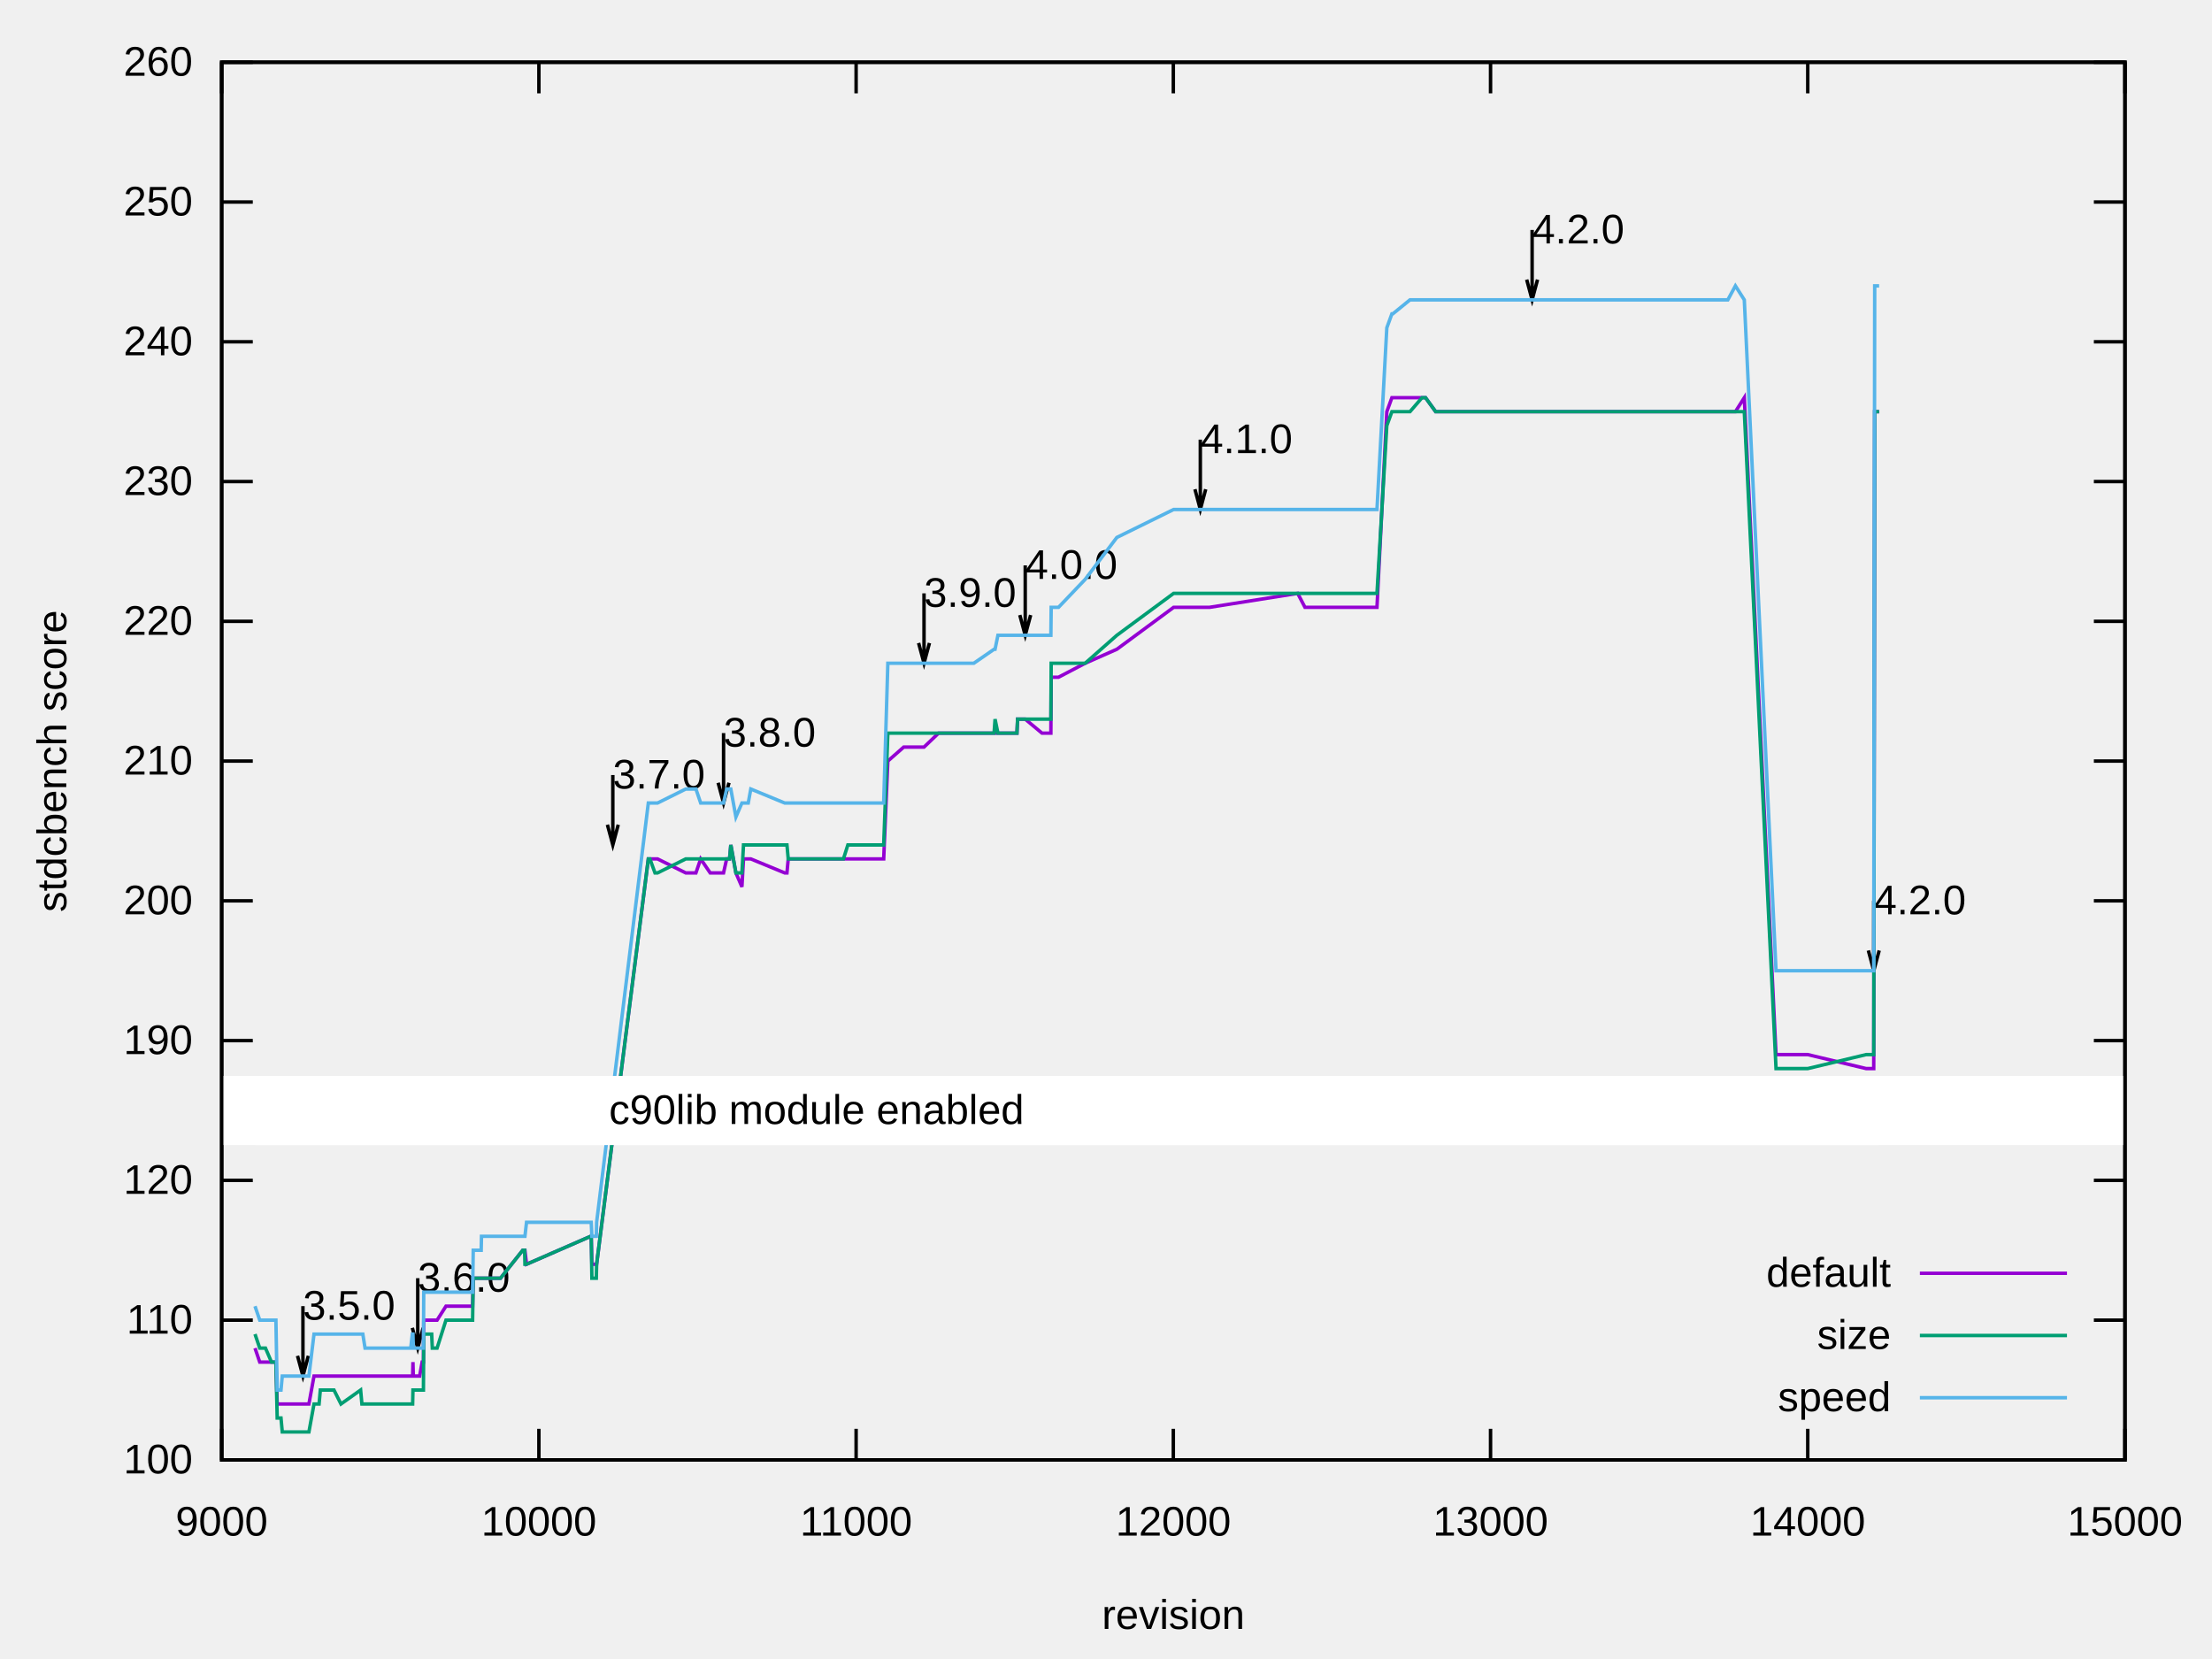
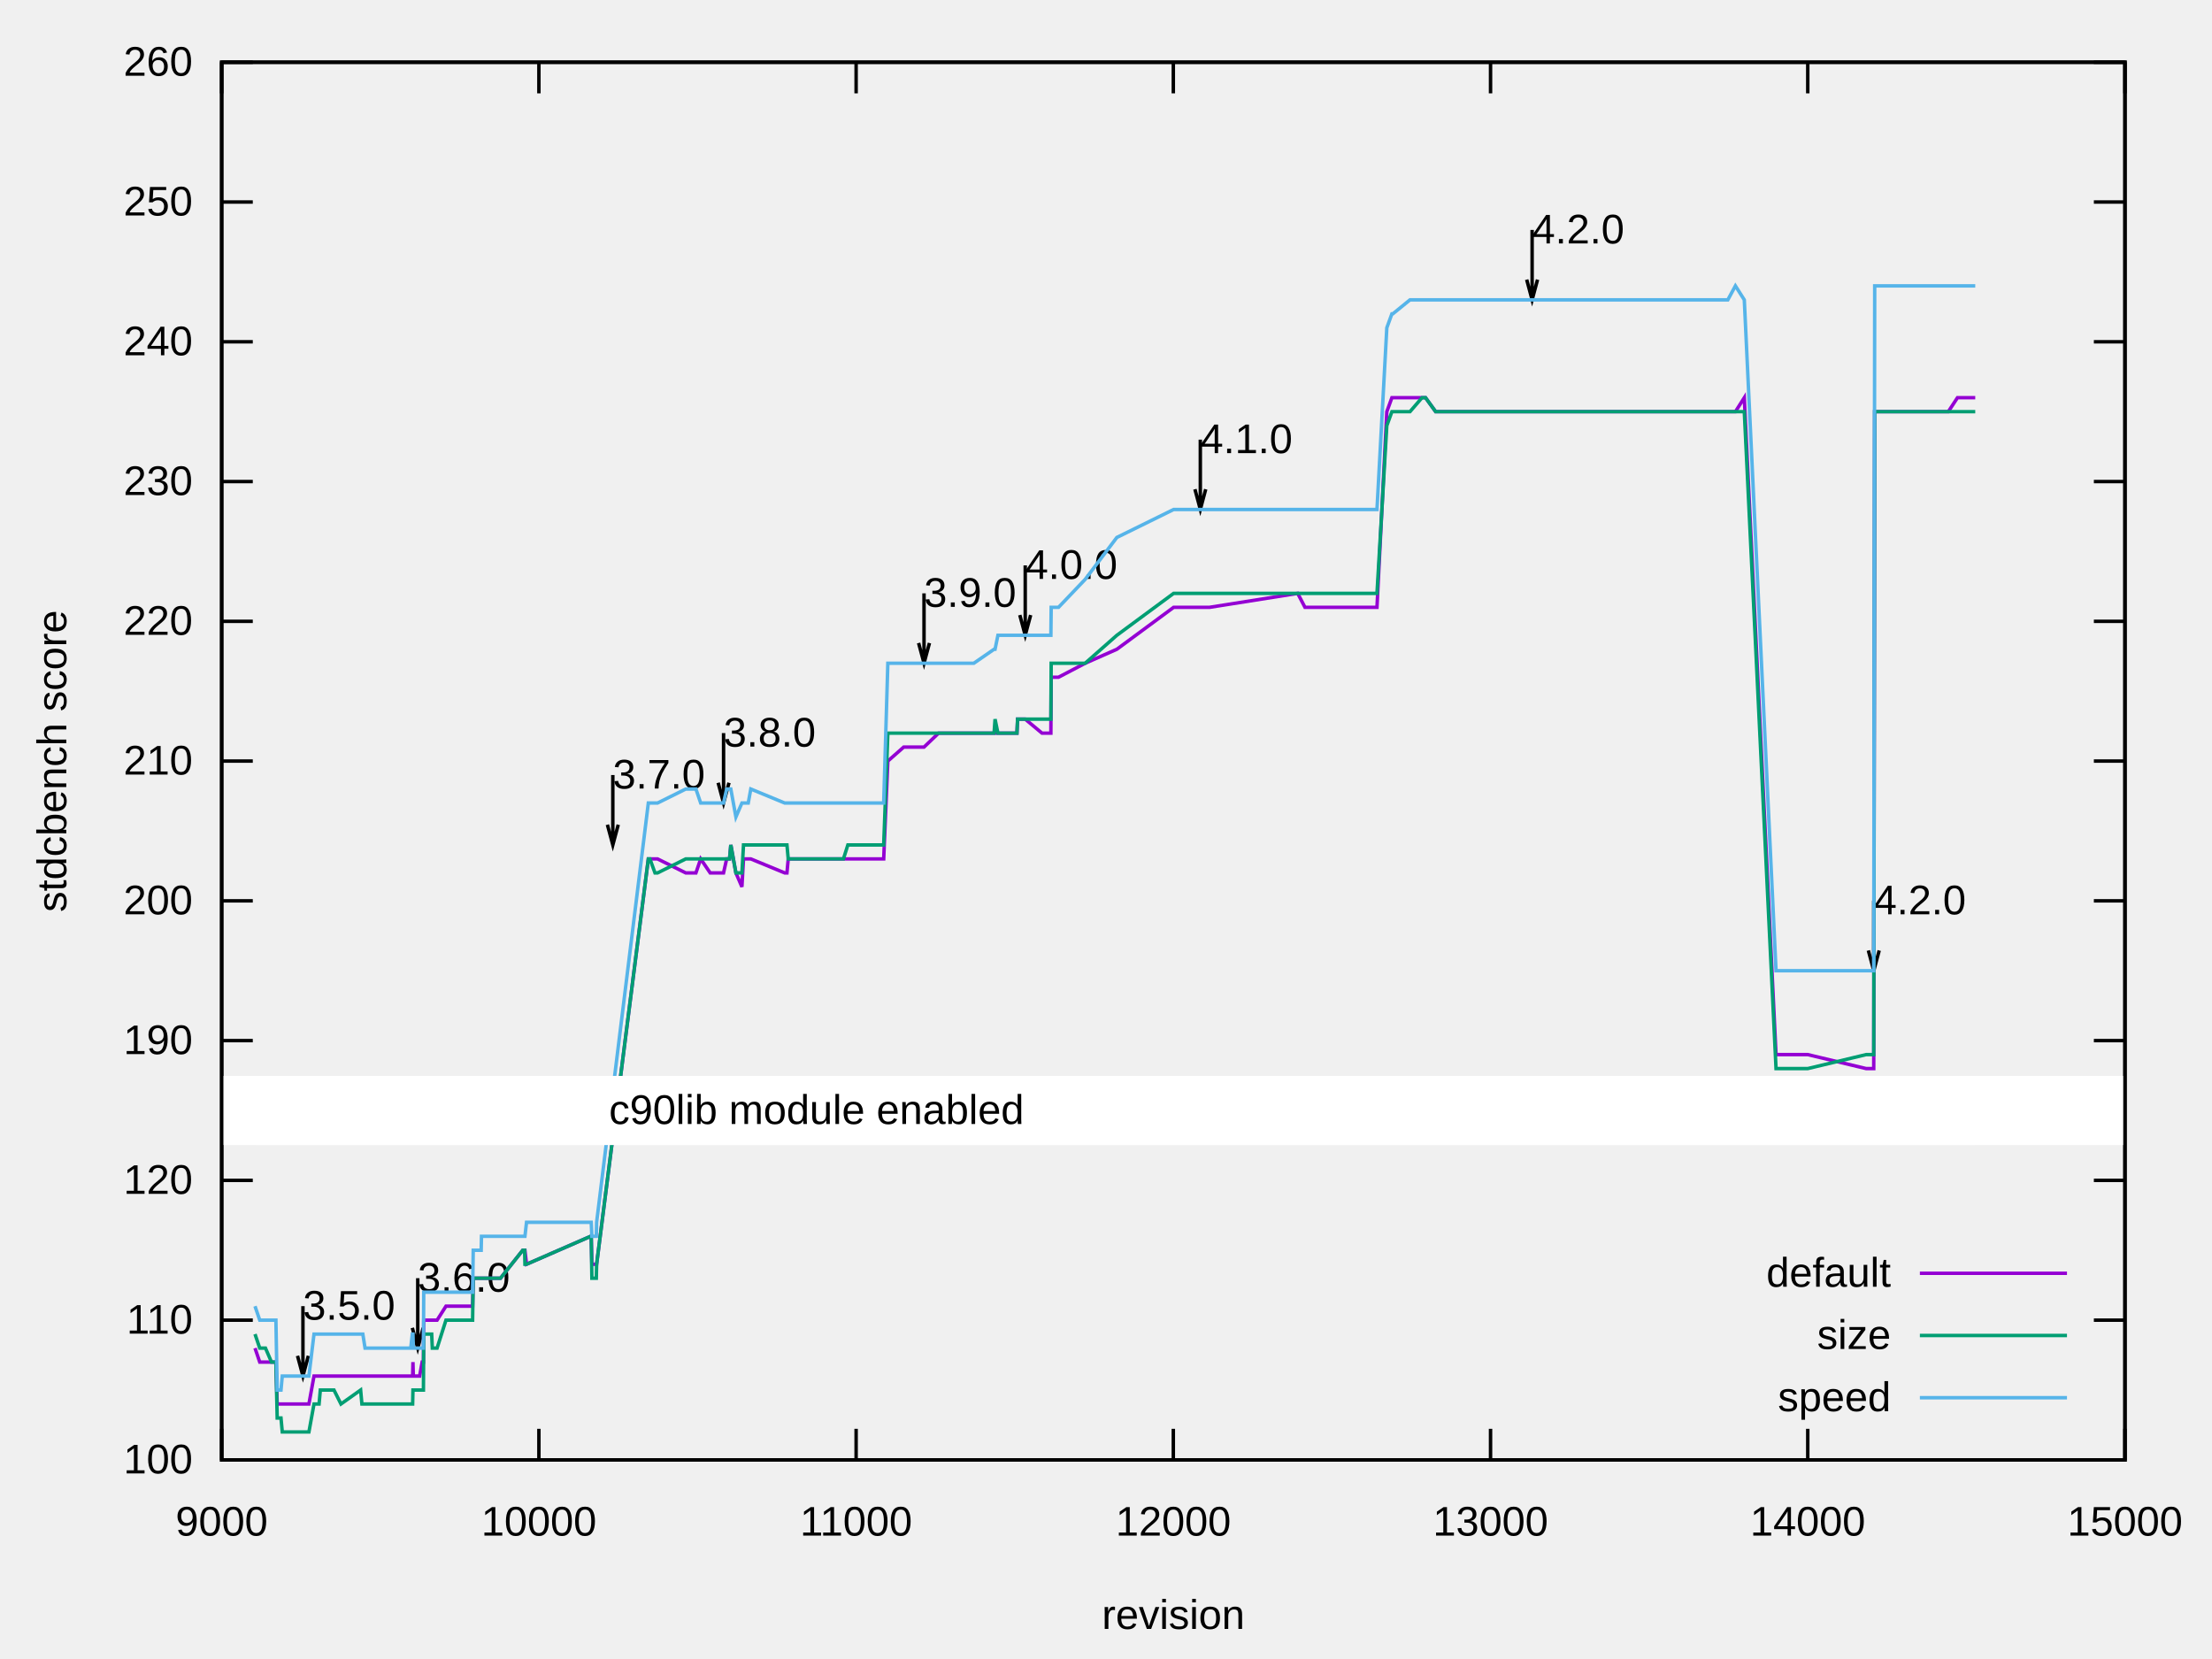
<svg xmlns="http://www.w3.org/2000/svg" xmlns:xlink="http://www.w3.org/1999/xlink" width="640" height="480" viewBox="0 0 640 480">
  <g id="gnuplot_canvas">
    <rect x="0" y="0" width="640" height="480" fill="none" />
    <defs>
      <circle id="gpDot" r="0.5" stroke-width="0.5" stroke="currentColor" />
      <path id="gpPt0" stroke-width="0.222" stroke="currentColor" d="M-1,0 h2 M0,-1 v2" />
      <path id="gpPt1" stroke-width="0.222" stroke="currentColor" d="M-1,-1 L1,1 M1,-1 L-1,1" />
      <path id="gpPt2" stroke-width="0.222" stroke="currentColor" d="M-1,0 L1,0 M0,-1 L0,1 M-1,-1 L1,1 M-1,1 L1,-1" />
      <rect id="gpPt3" stroke-width="0.222" stroke="currentColor" x="-1" y="-1" width="2" height="2" />
      <rect id="gpPt4" stroke-width="0.222" stroke="currentColor" fill="currentColor" x="-1" y="-1" width="2" height="2" />
      <circle id="gpPt5" stroke-width="0.222" stroke="currentColor" cx="0" cy="0" r="1" />
      <use xlink:href="#gpPt5" id="gpPt6" fill="currentColor" stroke="none" />
      <path id="gpPt7" stroke-width="0.222" stroke="currentColor" d="M0,-1.33 L-1.33,0.67 L1.33,0.67 z" />
      <use xlink:href="#gpPt7" id="gpPt8" fill="currentColor" stroke="none" />
      <use xlink:href="#gpPt7" id="gpPt9" stroke="currentColor" transform="rotate(180)" />
      <use xlink:href="#gpPt9" id="gpPt10" fill="currentColor" stroke="none" />
      <use xlink:href="#gpPt3" id="gpPt11" stroke="currentColor" transform="rotate(45)" />
      <use xlink:href="#gpPt11" id="gpPt12" fill="currentColor" stroke="none" />
      <path id="gpPt13" stroke-width="0.222" stroke="currentColor" d="M0,1.330 L1.265,0.411 L0.782,-1.067 L-0.782,-1.076 L-1.265,0.411 z" />
      <use xlink:href="#gpPt13" id="gpPt14" fill="currentColor" stroke="none" />
      <filter id="textbox" filterUnits="objectBoundingBox" x="0" y="0" height="1" width="1">
        <feFlood flood-color="white" flood-opacity="1" result="bgnd" />
        <feComposite in="SourceGraphic" in2="bgnd" operator="atop" />
      </filter>
      <filter id="greybox" filterUnits="objectBoundingBox" x="0" y="0" height="1" width="1">
        <feFlood flood-color="lightgrey" flood-opacity="1" result="grey" />
        <feComposite in="SourceGraphic" in2="grey" operator="atop" />
      </filter>
    </defs>
    <g fill="none" color="white" stroke="currentColor" stroke-width="1.00" stroke-linecap="butt" stroke-linejoin="miter">
</g>
    <g fill="none" color="black" stroke="currentColor" stroke-width="1.00" stroke-linecap="butt" stroke-linejoin="miter">
      <path stroke="black" d="M64.14,422.40 L73.14,422.40 M614.82,422.40 L605.82,422.40  " />
      <g transform="translate(55.75,426.30)" stroke="none" fill="black" font-family="Arial" font-size="12.00" text-anchor="end">
        <text>
          <tspan font-family="Arial">100</tspan>
        </text>
      </g>
    </g>
    <g fill="none" color="black" stroke="currentColor" stroke-width="1.00" stroke-linecap="butt" stroke-linejoin="miter">
      <path stroke="black" d="M64.14,381.96 L73.14,381.96 M614.82,381.96 L605.82,381.96  " />
      <g transform="translate(55.75,385.86)" stroke="none" fill="black" font-family="Arial" font-size="12.00" text-anchor="end">
        <text>
          <tspan font-family="Arial">110</tspan>
        </text>
      </g>
    </g>
    <g fill="none" color="black" stroke="currentColor" stroke-width="1.00" stroke-linecap="butt" stroke-linejoin="miter">
      <path stroke="black" d="M64.14,341.52 L73.14,341.52 M614.82,341.52 L605.82,341.52  " />
      <g transform="translate(55.75,345.42)" stroke="none" fill="black" font-family="Arial" font-size="12.00" text-anchor="end">
        <text>
          <tspan font-family="Arial">120</tspan>
        </text>
      </g>
    </g>
    <g fill="none" color="black" stroke="currentColor" stroke-width="1.00" stroke-linecap="butt" stroke-linejoin="miter">
      <path stroke="black" d="M64.14,301.08 L73.14,301.08 M614.82,301.08 L605.82,301.08  " />
      <g transform="translate(55.75,304.98)" stroke="none" fill="black" font-family="Arial" font-size="12.00" text-anchor="end">
        <text>
          <tspan font-family="Arial">190</tspan>
        </text>
      </g>
    </g>
    <g fill="none" color="black" stroke="currentColor" stroke-width="1.00" stroke-linecap="butt" stroke-linejoin="miter">
      <path stroke="black" d="M64.14,260.64 L73.14,260.64 M614.82,260.64 L605.82,260.64  " />
      <g transform="translate(55.75,264.54)" stroke="none" fill="black" font-family="Arial" font-size="12.00" text-anchor="end">
        <text>
          <tspan font-family="Arial">200</tspan>
        </text>
      </g>
    </g>
    <g fill="none" color="black" stroke="currentColor" stroke-width="1.00" stroke-linecap="butt" stroke-linejoin="miter">
      <path stroke="black" d="M64.14,220.20 L73.14,220.20 M614.82,220.20 L605.82,220.20  " />
      <g transform="translate(55.75,224.10)" stroke="none" fill="black" font-family="Arial" font-size="12.00" text-anchor="end">
        <text>
          <tspan font-family="Arial">210</tspan>
        </text>
      </g>
    </g>
    <g fill="none" color="black" stroke="currentColor" stroke-width="1.00" stroke-linecap="butt" stroke-linejoin="miter">
      <path stroke="black" d="M64.14,179.77 L73.14,179.77 M614.82,179.77 L605.82,179.77  " />
      <g transform="translate(55.75,183.67)" stroke="none" fill="black" font-family="Arial" font-size="12.00" text-anchor="end">
        <text>
          <tspan font-family="Arial">220</tspan>
        </text>
      </g>
    </g>
    <g fill="none" color="black" stroke="currentColor" stroke-width="1.00" stroke-linecap="butt" stroke-linejoin="miter">
      <path stroke="black" d="M64.14,139.33 L73.14,139.33 M614.82,139.33 L605.82,139.33  " />
      <g transform="translate(55.75,143.23)" stroke="none" fill="black" font-family="Arial" font-size="12.00" text-anchor="end">
        <text>
          <tspan font-family="Arial">230</tspan>
        </text>
      </g>
    </g>
    <g fill="none" color="black" stroke="currentColor" stroke-width="1.00" stroke-linecap="butt" stroke-linejoin="miter">
      <path stroke="black" d="M64.14,98.89 L73.14,98.89 M614.82,98.89 L605.82,98.89  " />
      <g transform="translate(55.75,102.79)" stroke="none" fill="black" font-family="Arial" font-size="12.00" text-anchor="end">
        <text>
          <tspan font-family="Arial">240</tspan>
        </text>
      </g>
    </g>
    <g fill="none" color="black" stroke="currentColor" stroke-width="1.00" stroke-linecap="butt" stroke-linejoin="miter">
      <path stroke="black" d="M64.14,58.45 L73.14,58.45 M614.82,58.45 L605.82,58.45  " />
      <g transform="translate(55.75,62.35)" stroke="none" fill="black" font-family="Arial" font-size="12.00" text-anchor="end">
        <text>
          <tspan font-family="Arial">250</tspan>
        </text>
      </g>
    </g>
    <g fill="none" color="black" stroke="currentColor" stroke-width="1.00" stroke-linecap="butt" stroke-linejoin="miter">
      <path stroke="black" d="M64.14,18.01 L73.14,18.01 M614.82,18.01 L605.82,18.01  " />
      <g transform="translate(55.75,21.91)" stroke="none" fill="black" font-family="Arial" font-size="12.00" text-anchor="end">
        <text>
          <tspan font-family="Arial">260</tspan>
        </text>
      </g>
    </g>
    <g fill="none" color="black" stroke="currentColor" stroke-width="1.00" stroke-linecap="butt" stroke-linejoin="miter">
      <path stroke="black" d="M64.14,422.40 L64.14,413.40 M64.14,18.01 L64.14,27.01  " />
      <g transform="translate(64.14,444.30)" stroke="none" fill="black" font-family="Arial" font-size="12.00" text-anchor="middle">
        <text>
          <tspan font-family="Arial"> 9000</tspan>
        </text>
      </g>
    </g>
    <g fill="none" color="black" stroke="currentColor" stroke-width="1.00" stroke-linecap="butt" stroke-linejoin="miter">
      <path stroke="black" d="M155.92,422.40 L155.92,413.40 M155.92,18.01 L155.92,27.01  " />
      <g transform="translate(155.92,444.30)" stroke="none" fill="black" font-family="Arial" font-size="12.00" text-anchor="middle">
        <text>
          <tspan font-family="Arial"> 10000</tspan>
        </text>
      </g>
    </g>
    <g fill="none" color="black" stroke="currentColor" stroke-width="1.00" stroke-linecap="butt" stroke-linejoin="miter">
      <path stroke="black" d="M247.70,422.40 L247.70,413.40 M247.70,18.01 L247.70,27.01  " />
      <g transform="translate(247.70,444.30)" stroke="none" fill="black" font-family="Arial" font-size="12.00" text-anchor="middle">
        <text>
          <tspan font-family="Arial"> 11000</tspan>
        </text>
      </g>
    </g>
    <g fill="none" color="black" stroke="currentColor" stroke-width="1.00" stroke-linecap="butt" stroke-linejoin="miter">
      <path stroke="black" d="M339.48,422.40 L339.48,413.40 M339.48,18.01 L339.48,27.01  " />
      <g transform="translate(339.48,444.30)" stroke="none" fill="black" font-family="Arial" font-size="12.00" text-anchor="middle">
        <text>
          <tspan font-family="Arial"> 12000</tspan>
        </text>
      </g>
    </g>
    <g fill="none" color="black" stroke="currentColor" stroke-width="1.00" stroke-linecap="butt" stroke-linejoin="miter">
      <path stroke="black" d="M431.26,422.40 L431.26,413.40 M431.26,18.01 L431.26,27.01  " />
      <g transform="translate(431.26,444.30)" stroke="none" fill="black" font-family="Arial" font-size="12.00" text-anchor="middle">
        <text>
          <tspan font-family="Arial"> 13000</tspan>
        </text>
      </g>
    </g>
    <g fill="none" color="black" stroke="currentColor" stroke-width="1.00" stroke-linecap="butt" stroke-linejoin="miter">
      <path stroke="black" d="M523.04,422.40 L523.04,413.40 M523.04,18.01 L523.04,27.01  " />
      <g transform="translate(523.04,444.30)" stroke="none" fill="black" font-family="Arial" font-size="12.00" text-anchor="middle">
        <text>
          <tspan font-family="Arial"> 14000</tspan>
        </text>
      </g>
    </g>
    <g fill="none" color="black" stroke="currentColor" stroke-width="1.00" stroke-linecap="butt" stroke-linejoin="miter">
      <path stroke="black" d="M614.82,422.40 L614.82,413.40 M614.82,18.01 L614.82,27.01  " />
      <g transform="translate(614.82,444.30)" stroke="none" fill="black" font-family="Arial" font-size="12.00" text-anchor="middle">
        <text>
          <tspan font-family="Arial"> 15000</tspan>
        </text>
      </g>
    </g>
    <g fill="none" color="black" stroke="currentColor" stroke-width="1.00" stroke-linecap="butt" stroke-linejoin="miter">
</g>
    <g fill="none" color="black" stroke="currentColor" stroke-width="1.00" stroke-linecap="butt" stroke-linejoin="miter">
      <path stroke="black" d="M64.14,18.01 L64.14,422.40 L614.82,422.40 L614.82,18.01 L64.14,18.01 Z  " />
      <g transform="translate(87.64,381.82)" stroke="none" fill="black" font-family="Arial" font-size="12.00" text-anchor="start">
        <text>
          <tspan font-family="Arial">3.5.0</tspan>
        </text>
      </g>
      <g transform="translate(120.86,373.73)" stroke="none" fill="black" font-family="Arial" font-size="12.00" text-anchor="start">
        <text>
          <tspan font-family="Arial">3.6.0</tspan>
        </text>
      </g>
      <g transform="translate(177.30,228.15)" stroke="none" fill="black" font-family="Arial" font-size="12.00" text-anchor="start">
        <text>
          <tspan font-family="Arial">3.7.0</tspan>
        </text>
      </g>
      <g transform="translate(209.34,216.02)" stroke="none" fill="black" font-family="Arial" font-size="12.00" text-anchor="start">
        <text>
          <tspan font-family="Arial">3.8.0</tspan>
        </text>
      </g>
      <g transform="translate(267.34,175.58)" stroke="none" fill="black" font-family="Arial" font-size="12.00" text-anchor="start">
        <text>
          <tspan font-family="Arial">3.9.0</tspan>
        </text>
      </g>
      <g transform="translate(296.62,167.49)" stroke="none" fill="black" font-family="Arial" font-size="12.00" text-anchor="start">
        <text>
          <tspan font-family="Arial">4.0.0</tspan>
        </text>
      </g>
      <g transform="translate(347.28,131.10)" stroke="none" fill="black" font-family="Arial" font-size="12.00" text-anchor="start">
        <text>
          <tspan font-family="Arial">4.1.0</tspan>
        </text>
      </g>
      <g transform="translate(443.28,70.44)" stroke="none" fill="black" font-family="Arial" font-size="12.00" text-anchor="start">
        <text>
          <tspan font-family="Arial">4.2.0</tspan>
        </text>
      </g>
      <g transform="translate(542.13,264.54)" stroke="none" fill="black" font-family="Arial" font-size="12.00" text-anchor="start">
        <text>
          <tspan font-family="Arial">4.2.0</tspan>
        </text>
      </g>
    </g>
    <g fill="none" color="black" stroke="black" stroke-width="20.00" stroke-linecap="butt" stroke-linejoin="miter">
</g>
    <g fill="none" color="black" stroke="currentColor" stroke-width="20.00" stroke-linecap="butt" stroke-linejoin="miter">
      <path stroke="white" d="M64.15,321.29 L614.83,321.29  " />
    </g>
    <g fill="none" color="black" stroke="white" stroke-width="1.00" stroke-linecap="butt" stroke-linejoin="miter">
      <path stroke="black" d="M86.08,392.28 L87.65,398.13 L89.22,392.28 M87.65,377.91 L87.65,398.13 M119.30,384.19 L120.87,390.04 L122.44,384.19   M120.87,369.82 L120.87,390.04 M175.74,238.61 L177.31,244.46 L178.88,238.61 M177.31,224.24 L177.31,244.46 M207.78,226.48   L209.35,232.33 L210.92,226.48 M209.35,212.11 L209.35,232.33 M265.78,186.04 L267.35,191.89 L268.92,186.04 M267.35,171.67   L267.35,191.89 M295.06,177.95 L296.63,183.80 L298.20,177.95 M296.63,163.58 L296.63,183.80 M345.73,141.55 L347.29,147.40   L348.85,141.55 M347.29,127.19 L347.29,147.40 M441.72,80.90 L443.29,86.75 L444.86,80.90 M443.29,66.53 L443.29,86.75   M540.57,275.00 L542.14,280.85 L543.71,275.00 M542.14,260.63 L542.14,280.85  " />
    </g>
    <g fill="none" color="black" stroke="currentColor" stroke-width="1.00" stroke-linecap="butt" stroke-linejoin="miter">
      <g transform="translate(19.18,220.21) rotate(270)" stroke="none" fill="black" font-family="Arial" font-size="12.00" text-anchor="middle">
        <text>
          <tspan font-family="Arial">stdcbench score</tspan>
        </text>
      </g>
    </g>
    <g fill="none" color="black" stroke="currentColor" stroke-width="1.00" stroke-linecap="butt" stroke-linejoin="miter">
      <g transform="translate(339.48,471.30)" stroke="none" fill="black" font-family="Arial" font-size="12.00" text-anchor="middle">
        <text>
          <tspan font-family="Arial">revision</tspan>
        </text>
      </g>
    </g>
    <g fill="none" color="black" stroke="currentColor" stroke-width="1.00" stroke-linecap="butt" stroke-linejoin="miter">
</g>
    <g id="gnuplot_plot_1">
      <g fill="none" color="black" stroke="currentColor" stroke-width="1.00" stroke-linecap="butt" stroke-linejoin="miter">
        <g transform="translate(547.09,372.30)" stroke="none" fill="black" font-family="Arial" font-size="12.00" text-anchor="end">
          <text>
            <tspan font-family="Arial">default</tspan>
          </text>
        </g>
      </g>
      <g fill="none" color="black" stroke="currentColor" stroke-width="1.00" stroke-linecap="butt" stroke-linejoin="miter">
-         <path stroke="rgb(148,   0, 211)" d="M555.48,368.40 L598.04,368.40 M73.78,390.05 L75.15,394.09 L75.52,394.09 L75.80,394.09 L76.81,394.09 L78.55,394.09   L79.83,394.09 L80.20,406.22 L80.84,406.22 L81.30,406.22 L81.67,406.22 L81.85,406.22 L83.14,406.22 L83.23,406.22   L84.15,406.22 L85.52,406.22 L87.64,406.22 L89.38,406.22 L90.85,398.14 L92.32,398.14 L92.68,398.14 L93.42,398.14   L96.63,398.14 L98.65,398.14 L104.34,398.14 L104.71,398.14 L104.98,398.14 L105.62,398.14 L106.45,398.14 L108.01,398.14   L108.84,398.14 L109.30,398.14 L109.39,398.14 L109.85,398.14 L111.96,398.14 L113.70,398.14 L114.62,398.14 L116.27,398.14   L117.46,398.14 L118.20,398.14 L118.84,398.14 L119.30,398.14 L119.39,398.14 L119.48,394.09 L119.58,398.14 L120.86,398.14   L121.41,398.14 L122.14,394.09 L122.42,394.09 L122.51,394.09 L122.60,381.96 L122.70,381.96 L122.88,381.96 L123.34,381.96   L123.43,381.96 L123.71,381.96 L123.89,381.96 L124.07,381.96 L124.16,381.96 L124.62,381.96 L124.90,381.96 L125.08,381.96   L125.17,381.96 L125.27,381.96 L126.46,381.96 L129.03,377.92 L131.14,377.92 L132.06,377.92 L132.70,377.92 L133.07,377.92   L133.98,377.92 L134.26,377.92 L134.35,377.92 L134.44,377.92 L134.54,377.92 L135.09,377.92 L136.10,377.92 L136.65,377.92   L136.74,377.92 L136.92,369.83 L137.29,369.83 L137.84,369.83 L138.21,369.83 L138.30,369.83 L138.94,369.83 L139.22,369.83   L139.31,369.83 L139.40,369.83 L140.32,369.83 L140.50,369.83 L140.87,369.83 L144.81,369.83 L151.24,361.74 L151.61,361.74   L151.79,361.74 L151.88,361.74 L152.34,365.79 L170.88,357.70 L171.06,357.70 L171.25,365.79 L171.89,365.79 L172.53,365.79   L172.62,365.79 L187.58,248.51 L187.95,248.51 L188.04,248.51 L189.51,248.51 L189.60,248.51 L190.25,248.51 L198.41,252.56   L201.35,252.56 L202.73,248.51 L205.48,252.56 L207.13,252.56 L209.34,252.56 L210.25,248.51 L211.08,248.51 L211.45,244.47   L212.92,252.56 L214.66,256.60 L215.12,248.51 L216.13,248.51 L216.49,248.51 L217.23,248.51 L227.05,252.56 L227.69,252.56   L228.06,248.51 L228.15,248.51 L228.24,248.51 L228.43,248.51 L229.34,248.51 L238.52,248.51 L244.03,248.51 L245.31,248.51   L255.68,248.51 L256.88,220.20 L261.47,216.16 L267.34,216.16 L271.56,212.12 L277.99,212.12 L278.45,212.12 L281.75,212.12   L287.62,212.12 L287.90,212.12 L288.73,212.12 L294.23,212.12 L294.42,208.07 L296.62,208.07 L301.48,212.12 L304.05,212.12   L304.14,195.94 L305.06,195.94 L305.52,195.94 L305.61,195.94 L306.16,195.94 L306.26,195.94 L313.97,191.90 L323.14,187.85   L339.57,175.72 L344.62,175.72 L347.28,175.72 L348.47,175.72 L348.66,175.72 L348.84,175.72 L349.21,175.72 L349.48,175.72   L349.94,175.72 L375.46,171.68 L377.57,175.72 L378.95,175.72 L380.78,175.72 L382.07,175.72 L384.27,175.72 L384.91,175.72   L386.10,175.72 L398.40,175.72 L401.25,119.11 L402.72,115.06 L402.99,115.06 L407.95,115.06 L411.44,115.06 L412.45,115.06   L415.38,119.11 L418.59,119.11 L419.79,119.11 L421.26,119.11 L422.08,119.11 L428.41,119.11 L443.28,119.11 L449.62,119.11   L458.79,119.11 L476.69,119.11 L494.50,119.11 L495.41,119.11 L496.33,119.11 L499.91,119.11 L502.11,119.11 L504.68,115.06   L513.86,305.13 L523.04,305.13 L539.93,309.17 L542.13,309.17 L542.41,119.11 L543.69,119.11  " />
+         <path stroke="rgb(148,   0, 211)" d="M555.48,368.40 L598.04,368.40 M73.78,390.05 L75.15,394.09 L75.52,394.09 L75.80,394.09 L76.81,394.09 L78.55,394.09   L79.83,394.09 L80.20,406.22 L80.84,406.22 L81.30,406.22 L81.67,406.22 L81.85,406.22 L83.14,406.22 L83.23,406.22   L84.15,406.22 L85.52,406.22 L87.64,406.22 L89.38,406.22 L90.85,398.14 L92.32,398.14 L92.68,398.14 L93.42,398.14   L96.63,398.14 L98.65,398.14 L104.34,398.14 L104.71,398.14 L104.98,398.14 L105.62,398.14 L106.45,398.14 L108.01,398.14   L108.84,398.14 L109.30,398.14 L109.39,398.14 L109.85,398.14 L111.96,398.14 L113.70,398.14 L114.62,398.14 L116.27,398.14   L117.46,398.14 L118.20,398.14 L118.84,398.14 L119.30,398.14 L119.39,398.14 L119.48,394.09 L119.58,398.14 L120.86,398.14   L121.41,398.14 L122.14,394.09 L122.42,394.09 L122.51,394.09 L122.60,381.96 L122.70,381.96 L122.88,381.96 L123.34,381.96   L123.43,381.96 L123.71,381.96 L123.89,381.96 L124.07,381.96 L124.16,381.96 L124.62,381.96 L124.90,381.96 L125.08,381.96   L125.17,381.96 L125.27,381.96 L126.46,381.96 L129.03,377.92 L131.14,377.92 L132.06,377.92 L132.70,377.92 L133.07,377.92   L133.98,377.92 L134.26,377.92 L134.35,377.92 L134.44,377.92 L134.54,377.92 L135.09,377.92 L136.10,377.92 L136.65,377.92   L136.74,377.92 L136.92,369.83 L137.29,369.83 L137.84,369.83 L138.21,369.83 L138.30,369.83 L138.94,369.83 L139.22,369.83   L139.31,369.83 L139.40,369.83 L140.32,369.83 L140.50,369.83 L140.87,369.83 L144.81,369.83 L151.24,361.74 L151.61,361.74   L151.79,361.74 L151.88,361.74 L152.34,365.79 L170.88,357.70 L171.06,357.70 L171.25,365.79 L171.89,365.79 L172.53,365.79   L172.62,365.79 L187.58,248.51 L187.95,248.51 L188.04,248.51 L189.51,248.51 L189.60,248.51 L190.25,248.51 L198.41,252.56   L201.35,252.56 L202.73,248.51 L205.48,252.56 L207.13,252.56 L209.34,252.56 L210.25,248.51 L211.08,248.51 L211.45,244.47   L212.92,252.56 L214.66,256.60 L215.12,248.51 L216.13,248.51 L216.49,248.51 L217.23,248.51 L227.05,252.56 L227.69,252.56   L228.06,248.51 L228.15,248.51 L228.24,248.51 L228.43,248.51 L229.34,248.51 L238.52,248.51 L244.03,248.51 L245.31,248.51   L255.68,248.51 L256.88,220.20 L261.47,216.16 L267.34,216.16 L271.56,212.12 L277.99,212.12 L278.45,212.12 L281.75,212.12   L287.62,212.12 L287.90,212.12 L288.73,212.12 L294.23,212.12 L294.42,208.07 L296.62,208.07 L301.48,212.12 L304.05,212.12   L304.14,195.94 L305.06,195.94 L305.52,195.94 L305.61,195.94 L306.16,195.94 L306.26,195.94 L313.97,191.90 L323.14,187.85   L339.57,175.72 L344.62,175.72 L347.28,175.72 L348.47,175.72 L348.66,175.72 L348.84,175.72 L349.21,175.72 L349.48,175.72   L349.94,175.72 L375.46,171.68 L377.57,175.72 L378.95,175.72 L380.78,175.72 L382.07,175.72 L384.27,175.72 L384.91,175.72   L386.10,175.72 L398.40,175.72 L401.25,119.11 L402.72,115.06 L402.99,115.06 L407.95,115.06 L411.44,115.06 L412.45,115.06   L415.38,119.11 L418.59,119.11 L419.79,119.11 L421.26,119.11 L422.08,119.11 L428.41,119.11 L443.28,119.11 L449.62,119.11   L458.79,119.11 L476.69,119.11 L494.50,119.11 L495.41,119.11 L496.33,119.11 L499.91,119.11 L502.11,119.11 L504.68,115.06   L513.86,305.13 L523.04,305.13 L539.93,309.17 L542.13,309.17 L542.41,119.11 L543.69,119.11 L544.61,119.11 L544.88,119.11   L545.62,119.11 L545.80,119.11 L546.26,119.11 L550.57,119.11 L554.80,119.11 L557.00,119.11 L559.57,119.11 L560.21,119.11   L563.70,119.11 L566.36,115.06 L569.85,115.06 L571.50,115.06  " />
      </g>
    </g>
    <g id="gnuplot_plot_2">
      <g fill="none" color="black" stroke="currentColor" stroke-width="1.00" stroke-linecap="butt" stroke-linejoin="miter">
        <g transform="translate(547.09,390.30)" stroke="none" fill="black" font-family="Arial" font-size="12.00" text-anchor="end">
          <text>
            <tspan font-family="Arial">size</tspan>
          </text>
        </g>
      </g>
      <g fill="none" color="black" stroke="currentColor" stroke-width="1.00" stroke-linecap="butt" stroke-linejoin="miter">
-         <path stroke="rgb(  0, 158, 115)" d="M555.48,386.40 L598.04,386.40 M73.78,386.00 L75.15,390.05 L75.52,390.05 L75.80,390.05 L76.81,390.05 L78.55,394.09   L79.83,394.09 L80.20,410.27 L80.84,410.27 L81.30,410.27 L81.67,414.31 L81.85,414.31 L83.14,414.31 L83.23,414.31   L84.15,414.31 L85.52,414.31 L87.64,414.31 L89.38,414.31 L90.85,406.22 L92.32,406.22 L92.68,402.18 L93.42,402.18   L96.63,402.18 L98.65,406.22 L104.34,402.18 L104.71,406.22 L104.98,406.22 L105.62,406.22 L106.45,406.22 L108.01,406.22   L108.84,406.22 L109.30,406.22 L109.39,406.22 L109.85,406.22 L111.96,406.22 L113.70,406.22 L114.62,406.22 L116.27,406.22   L117.46,406.22 L118.20,406.22 L118.84,406.22 L119.30,406.22 L119.39,406.22 L119.48,402.18 L119.58,402.18 L120.86,402.18   L121.41,402.18 L122.14,402.18 L122.42,402.18 L122.51,402.18 L122.60,386.00 L122.70,386.00 L122.88,386.00 L123.34,386.00   L123.43,386.00 L123.71,386.00 L123.89,386.00 L124.07,386.00 L124.16,386.00 L124.62,386.00 L124.90,386.00 L125.08,390.05   L125.17,390.05 L125.27,390.05 L126.46,390.05 L129.03,381.96 L131.14,381.96 L132.06,381.96 L132.70,381.96 L133.07,381.96   L133.98,381.96 L134.26,381.96 L134.35,381.96 L134.44,381.96 L134.54,381.96 L135.09,381.96 L136.10,381.96 L136.65,381.96   L136.74,381.96 L136.92,369.83 L137.29,369.83 L137.84,369.83 L138.21,369.83 L138.30,369.83 L138.94,369.83 L139.22,369.83   L139.31,369.83 L139.40,369.83 L140.32,369.83 L140.50,369.83 L140.87,369.83 L144.81,369.83 L151.24,361.74 L151.61,361.74   L151.79,361.74 L151.88,365.79 L152.34,365.79 L170.88,357.70 L171.06,357.70 L171.25,369.83 L171.89,369.83 L172.53,369.83   L172.62,365.79 L187.58,248.51 L187.95,248.51 L188.04,248.51 L189.51,252.56 L189.60,252.56 L190.25,252.56 L198.41,248.51   L201.35,248.51 L202.73,248.51 L205.48,248.51 L207.13,248.51 L209.34,248.51 L210.25,248.51 L211.08,248.51 L211.45,244.47   L212.92,252.56 L214.66,252.56 L215.12,244.47 L216.13,244.47 L216.49,244.47 L217.23,244.47 L227.05,244.47 L227.69,244.47   L228.06,248.51 L228.15,248.51 L228.24,248.51 L228.43,248.51 L229.34,248.51 L238.52,248.51 L244.03,248.51 L245.31,244.47   L255.68,244.47 L256.88,212.12 L261.47,212.12 L267.34,212.12 L271.56,212.12 L277.99,212.12 L278.45,212.12 L281.75,212.12   L287.62,212.12 L287.90,208.07 L288.73,212.12 L294.23,212.12 L294.42,208.07 L296.62,208.07 L301.48,208.07 L304.05,208.07   L304.14,191.90 L305.06,191.90 L305.52,191.90 L305.61,191.90 L306.16,191.90 L306.26,191.90 L313.97,191.90 L323.14,183.81   L339.57,171.68 L344.62,171.68 L347.28,171.68 L348.47,171.68 L348.66,171.68 L348.84,171.68 L349.21,171.68 L349.48,171.68   L349.94,171.68 L375.46,171.68 L377.57,171.68 L378.95,171.68 L380.78,171.68 L382.07,171.68 L384.27,171.68 L384.91,171.68   L386.10,171.68 L398.40,171.68 L401.25,123.15 L402.72,119.11 L402.99,119.11 L407.95,119.11 L411.44,115.06 L412.45,115.06   L415.38,119.11 L418.59,119.11 L419.79,119.11 L421.26,119.11 L422.08,119.11 L428.41,119.11 L443.28,119.11 L449.62,119.11   L458.79,119.11 L476.69,119.11 L494.50,119.11 L495.41,119.11 L496.33,119.11 L499.91,119.11 L502.11,119.11 L504.68,119.11   L513.86,309.17 L523.04,309.17 L539.93,305.13 L542.13,305.13 L542.41,119.11 L543.69,119.11  " />
+         <path stroke="rgb(  0, 158, 115)" d="M555.48,386.40 L598.04,386.40 M73.78,386.00 L75.15,390.05 L75.52,390.05 L75.80,390.05 L76.81,390.05 L78.55,394.09   L79.83,394.09 L80.20,410.27 L80.84,410.27 L81.30,410.27 L81.67,414.31 L81.85,414.31 L83.14,414.31 L83.23,414.31   L84.15,414.31 L85.52,414.31 L87.64,414.31 L89.38,414.31 L90.85,406.22 L92.32,406.22 L92.68,402.18 L93.42,402.18   L96.63,402.18 L98.65,406.22 L104.34,402.18 L104.71,406.22 L104.98,406.22 L105.62,406.22 L106.45,406.22 L108.01,406.22   L108.84,406.22 L109.30,406.22 L109.39,406.22 L109.85,406.22 L111.96,406.22 L113.70,406.22 L114.62,406.22 L116.27,406.22   L117.46,406.22 L118.20,406.22 L118.84,406.22 L119.30,406.22 L119.39,406.22 L119.48,402.18 L119.58,402.18 L120.86,402.18   L121.41,402.18 L122.14,402.18 L122.42,402.18 L122.51,402.18 L122.60,386.00 L122.70,386.00 L122.88,386.00 L123.34,386.00   L123.43,386.00 L123.71,386.00 L123.89,386.00 L124.07,386.00 L124.16,386.00 L124.62,386.00 L124.90,386.00 L125.08,390.05   L125.17,390.05 L125.27,390.05 L126.46,390.05 L129.03,381.96 L131.14,381.96 L132.06,381.96 L132.70,381.96 L133.07,381.96   L133.98,381.96 L134.26,381.96 L134.35,381.96 L134.44,381.96 L134.54,381.96 L135.09,381.96 L136.10,381.96 L136.65,381.96   L136.74,381.96 L136.92,369.83 L137.29,369.83 L137.84,369.83 L138.21,369.83 L138.30,369.83 L138.94,369.83 L139.22,369.83   L139.31,369.83 L139.40,369.83 L140.32,369.83 L140.50,369.83 L140.87,369.83 L144.81,369.83 L151.24,361.74 L151.61,361.74   L151.79,361.74 L151.88,365.79 L152.34,365.79 L170.88,357.70 L171.06,357.70 L171.25,369.83 L171.89,369.83 L172.53,369.83   L172.62,365.79 L187.58,248.51 L187.95,248.51 L188.04,248.51 L189.51,252.56 L189.60,252.56 L190.25,252.56 L198.41,248.51   L201.35,248.51 L202.73,248.51 L205.48,248.51 L207.13,248.51 L209.34,248.51 L210.25,248.51 L211.08,248.51 L211.45,244.47   L212.92,252.56 L214.66,252.56 L215.12,244.47 L216.13,244.47 L216.49,244.47 L217.23,244.47 L227.05,244.47 L227.69,244.47   L228.06,248.51 L228.15,248.51 L228.24,248.51 L228.43,248.51 L229.34,248.51 L238.52,248.51 L244.03,248.51 L245.31,244.47   L255.68,244.47 L256.88,212.12 L261.47,212.12 L267.34,212.12 L271.56,212.12 L277.99,212.12 L278.45,212.12 L281.75,212.12   L287.62,212.12 L287.90,208.07 L288.73,212.12 L294.23,212.12 L294.42,208.07 L296.62,208.07 L301.48,208.07 L304.05,208.07   L304.14,191.90 L305.06,191.90 L305.52,191.90 L305.61,191.90 L306.16,191.90 L306.26,191.90 L313.97,191.90 L323.14,183.81   L339.57,171.68 L344.62,171.68 L347.28,171.68 L348.47,171.68 L348.66,171.68 L348.84,171.68 L349.21,171.68 L349.48,171.68   L349.94,171.68 L375.46,171.68 L377.57,171.68 L378.95,171.68 L380.78,171.68 L382.07,171.68 L384.27,171.68 L384.91,171.68   L386.10,171.68 L398.40,171.68 L401.25,123.15 L402.72,119.11 L402.99,119.11 L407.95,119.11 L411.44,115.06 L412.45,115.06   L415.38,119.11 L418.59,119.11 L419.79,119.11 L421.26,119.11 L422.08,119.11 L428.41,119.11 L443.28,119.11 L449.62,119.11   L458.79,119.11 L476.69,119.11 L494.50,119.11 L495.41,119.11 L496.33,119.11 L499.91,119.11 L502.11,119.11 L504.68,119.11   L513.86,309.17 L523.04,309.17 L539.93,305.13 L542.13,305.13 L542.41,119.11 L543.69,119.11 L544.61,119.11 L544.88,119.11   L545.62,119.11 L545.80,119.11 L546.26,119.11 L550.57,119.11 L554.80,119.11 L557.00,119.11 L559.57,119.11 L560.21,119.11   L563.70,119.11 L566.36,119.11 L569.85,119.11 L571.50,119.11  " />
      </g>
    </g>
    <g id="gnuplot_plot_3">
      <g fill="none" color="black" stroke="currentColor" stroke-width="1.00" stroke-linecap="butt" stroke-linejoin="miter">
        <g transform="translate(547.09,408.30)" stroke="none" fill="black" font-family="Arial" font-size="12.00" text-anchor="end">
          <text>
            <tspan font-family="Arial">speed</tspan>
          </text>
        </g>
      </g>
      <g fill="none" color="black" stroke="currentColor" stroke-width="1.00" stroke-linecap="butt" stroke-linejoin="miter">
-         <path stroke="rgb( 86, 180, 233)" d="M555.48,404.40 L598.04,404.40 M73.78,377.92 L75.15,381.96 L75.52,381.96 L75.80,381.96 L76.81,381.96 L78.55,381.96   L79.83,381.96 L80.20,402.18 L80.84,402.18 L81.30,402.18 L81.67,398.14 L81.85,398.14 L83.14,398.14 L83.23,398.14   L84.15,398.14 L85.52,398.14 L87.64,398.14 L89.38,398.14 L90.85,386.00 L92.32,386.00 L92.68,386.00 L93.42,386.00   L96.63,386.00 L98.65,386.00 L104.34,386.00 L104.71,386.00 L104.98,386.00 L105.62,390.05 L106.45,390.05 L108.01,390.05   L108.84,390.05 L109.30,390.05 L109.39,390.05 L109.85,390.05 L111.96,390.05 L113.70,390.05 L114.62,390.05 L116.27,390.05   L117.46,390.05 L118.20,390.05 L118.84,390.05 L119.30,386.00 L119.39,386.00 L119.48,386.00 L119.58,390.05 L120.86,390.05   L121.41,390.05 L122.14,390.05 L122.42,390.05 L122.51,390.05 L122.60,373.87 L122.70,373.87 L122.88,373.87 L123.34,373.87   L123.43,373.87 L123.71,373.87 L123.89,373.87 L124.07,373.87 L124.16,373.87 L124.62,373.87 L124.90,373.87 L125.08,373.87   L125.17,373.87 L125.27,373.87 L126.46,373.87 L129.03,373.87 L131.14,373.87 L132.06,373.87 L132.70,373.87 L133.07,373.87   L133.98,373.87 L134.26,373.87 L134.35,373.87 L134.44,373.87 L134.54,373.87 L135.09,373.87 L136.10,373.87 L136.65,373.87   L136.74,373.87 L136.92,361.74 L137.29,361.74 L137.84,361.74 L138.21,361.74 L138.30,361.74 L138.94,361.74 L139.22,361.74   L139.31,357.70 L139.40,357.70 L140.32,357.70 L140.50,357.70 L140.87,357.70 L144.81,357.70 L151.24,357.70 L151.61,357.70   L151.79,357.70 L151.88,357.70 L152.34,353.65 L170.88,353.65 L171.06,353.65 L171.25,357.70 L171.89,357.70 L172.53,357.70   L172.62,353.65 L187.58,232.34 L187.95,232.34 L188.04,232.34 L189.51,232.34 L189.60,232.34 L190.25,232.34 L198.41,228.29   L201.35,228.29 L202.73,232.34 L205.48,232.34 L207.13,232.34 L209.34,232.34 L210.25,228.29 L211.08,228.29 L211.45,228.29   L212.92,236.38 L214.66,232.34 L215.12,232.34 L216.13,232.34 L216.49,232.34 L217.23,228.29 L227.05,232.34 L227.69,232.34   L228.06,232.34 L228.15,232.34 L228.24,232.34 L228.43,232.34 L229.34,232.34 L238.52,232.34 L244.03,232.34 L245.31,232.34   L255.68,232.34 L256.88,191.90 L261.47,191.90 L267.34,191.90 L271.56,191.90 L277.99,191.90 L278.45,191.90 L281.75,191.90   L287.62,187.85 L287.90,187.85 L288.73,183.81 L294.23,183.81 L294.42,183.81 L296.62,183.81 L301.48,183.81 L304.05,183.81   L304.14,175.72 L305.06,175.72 L305.52,175.72 L305.61,175.72 L306.16,175.72 L306.26,175.72 L313.97,167.63 L323.14,155.50   L339.57,147.41 L344.62,147.41 L347.28,147.41 L348.47,147.41 L348.66,147.41 L348.84,147.41 L349.21,147.41 L349.48,147.41   L349.94,147.41 L375.46,147.41 L377.57,147.41 L378.95,147.41 L380.78,147.41 L382.07,147.41 L384.27,147.41 L384.91,147.41   L386.10,147.41 L398.40,147.41 L401.25,94.84 L402.72,90.80 L402.99,90.80 L407.95,86.76 L411.44,86.76 L412.45,86.76   L415.38,86.76 L418.59,86.76 L419.79,86.76 L421.26,86.76 L422.08,86.76 L428.41,86.76 L443.28,86.76 L449.62,86.76   L458.79,86.76 L476.69,86.76 L494.50,86.76 L495.41,86.76 L496.33,86.76 L499.91,86.76 L502.11,82.71 L504.68,86.76   L513.86,280.86 L523.04,280.86 L539.93,280.86 L542.13,280.86 L542.41,82.71 L543.69,82.71  " />
+         <path stroke="rgb( 86, 180, 233)" d="M555.48,404.40 L598.04,404.40 M73.78,377.92 L75.15,381.96 L75.52,381.96 L75.80,381.96 L76.81,381.96 L78.55,381.96   L79.83,381.96 L80.20,402.18 L80.84,402.18 L81.30,402.18 L81.67,398.14 L81.85,398.14 L83.14,398.14 L83.23,398.14   L84.15,398.14 L85.52,398.14 L87.64,398.14 L89.38,398.14 L90.85,386.00 L92.32,386.00 L92.68,386.00 L93.42,386.00   L96.63,386.00 L98.65,386.00 L104.34,386.00 L104.71,386.00 L104.98,386.00 L105.62,390.05 L106.45,390.05 L108.01,390.05   L108.84,390.05 L109.30,390.05 L109.39,390.05 L109.85,390.05 L111.96,390.05 L113.70,390.05 L114.62,390.05 L116.27,390.05   L117.46,390.05 L118.20,390.05 L118.84,390.05 L119.30,386.00 L119.39,386.00 L119.48,386.00 L119.58,390.05 L120.86,390.05   L121.41,390.05 L122.14,390.05 L122.42,390.05 L122.51,390.05 L122.60,373.87 L122.70,373.87 L122.88,373.87 L123.34,373.87   L123.43,373.87 L123.71,373.87 L123.89,373.87 L124.07,373.87 L124.16,373.87 L124.62,373.87 L124.90,373.87 L125.08,373.87   L125.17,373.87 L125.27,373.87 L126.46,373.87 L129.03,373.87 L131.14,373.87 L132.06,373.87 L132.70,373.87 L133.07,373.87   L133.98,373.87 L134.26,373.87 L134.35,373.87 L134.44,373.87 L134.54,373.87 L135.09,373.87 L136.10,373.87 L136.65,373.87   L136.74,373.87 L136.92,361.74 L137.29,361.74 L137.84,361.74 L138.21,361.74 L138.30,361.74 L138.94,361.74 L139.22,361.74   L139.31,357.70 L139.40,357.70 L140.32,357.70 L140.50,357.70 L140.87,357.70 L144.81,357.70 L151.24,357.70 L151.61,357.70   L151.79,357.70 L151.88,357.70 L152.34,353.65 L170.88,353.65 L171.06,353.65 L171.25,357.70 L171.89,357.70 L172.53,357.70   L172.62,353.65 L187.58,232.34 L187.95,232.34 L188.04,232.34 L189.51,232.34 L189.60,232.34 L190.25,232.34 L198.41,228.29   L201.35,228.29 L202.73,232.34 L205.48,232.34 L207.13,232.34 L209.34,232.34 L210.25,228.29 L211.08,228.29 L211.45,228.29   L212.92,236.38 L214.66,232.34 L215.12,232.34 L216.13,232.34 L216.49,232.34 L217.23,228.29 L227.05,232.34 L227.69,232.34   L228.06,232.34 L228.15,232.34 L228.24,232.34 L228.43,232.34 L229.34,232.34 L238.52,232.34 L244.03,232.34 L245.31,232.34   L255.68,232.34 L256.88,191.90 L261.47,191.90 L267.34,191.90 L271.56,191.90 L277.99,191.90 L278.45,191.90 L281.75,191.90   L287.62,187.85 L287.90,187.85 L288.73,183.81 L294.23,183.81 L294.42,183.81 L296.62,183.81 L301.48,183.81 L304.05,183.81   L304.14,175.72 L305.06,175.72 L305.52,175.72 L305.61,175.72 L306.16,175.72 L306.26,175.72 L313.97,167.63 L323.14,155.50   L339.57,147.41 L344.62,147.41 L347.28,147.41 L348.47,147.41 L348.66,147.41 L348.84,147.41 L349.21,147.41 L349.48,147.41   L349.94,147.41 L375.46,147.41 L377.57,147.41 L378.95,147.41 L380.78,147.41 L382.07,147.41 L384.27,147.41 L384.91,147.41   L386.10,147.41 L398.40,147.41 L401.25,94.84 L402.72,90.80 L402.99,90.80 L407.95,86.76 L411.44,86.76 L412.45,86.76   L415.38,86.76 L418.59,86.76 L419.79,86.76 L421.26,86.76 L422.08,86.76 L428.41,86.76 L443.28,86.76 L449.62,86.76   L458.79,86.76 L476.69,86.76 L494.50,86.76 L495.41,86.76 L496.33,86.76 L499.91,86.76 L502.11,82.71 L504.68,86.76   L513.86,280.86 L523.04,280.86 L539.93,280.86 L542.13,280.86 L542.41,82.71 L543.69,82.71 L544.61,82.71 L544.88,82.71   L545.62,82.71 L545.80,82.71 L546.26,82.71 L550.57,82.71 L554.80,82.71 L557.00,82.71 L559.57,82.71 L560.21,82.71   L563.70,82.71 L566.36,82.71 L569.85,82.71 L571.50,82.71  " />
      </g>
    </g>
    <g id="gnuplot_plot_4">
      <g fill="none" color="white" stroke="rgb( 86, 180, 233)" stroke-width="20.00" stroke-linecap="butt" stroke-linejoin="miter">
</g>
      <g fill="none" color="black" stroke="currentColor" stroke-width="20.00" stroke-linecap="butt" stroke-linejoin="miter">
-         <path stroke="rgb(255, 255, 255)" d="M73.78,321.30 L78.52,321.30 L83.27,321.30 L88.02,321.30 L92.76,321.30 L97.51,321.30 L102.26,321.30 L107.00,321.30   L111.75,321.30 L116.50,321.30 L121.24,321.30 L125.99,321.30 L130.74,321.30 L135.48,321.30 L140.23,321.30 L144.98,321.30   L149.72,321.30 L154.47,321.30 L159.22,321.30 L163.96,321.30 L168.71,321.30 L173.46,321.30 L178.20,321.30 L182.95,321.30   L187.70,321.30 L192.44,321.30 L197.19,321.30 L201.94,321.30 L206.68,321.30 L211.43,321.30 L216.17,321.30 L220.92,321.30   L225.67,321.30 L230.41,321.30 L235.16,321.30 L239.91,321.30 L244.65,321.30 L249.40,321.30 L254.15,321.30 L258.89,321.30   L263.64,321.30 L268.39,321.30 L273.13,321.30 L277.88,321.30 L282.63,321.30 L287.37,321.30 L292.12,321.30 L296.87,321.30   L301.61,321.30 L306.36,321.30 L311.11,321.30 L315.85,321.30 L320.60,321.30 L325.35,321.30 L330.09,321.30 L334.84,321.30   L339.59,321.30 L344.33,321.30 L349.08,321.30 L353.83,321.30 L358.57,321.30 L363.32,321.30 L368.07,321.30 L372.81,321.30   L377.56,321.30 L382.31,321.30 L387.05,321.30 L391.80,321.30 L396.55,321.30 L401.29,321.30 L406.04,321.30 L410.79,321.30   L415.53,321.30 L420.28,321.30 L425.03,321.30 L429.77,321.30 L434.52,321.30 L439.27,321.30 L444.01,321.30 L448.76,321.30   L453.51,321.30 L458.25,321.30 L463.00,321.30 L467.74,321.30 L472.49,321.30 L477.24,321.30 L481.98,321.30 L486.73,321.30   L491.48,321.30 L496.22,321.30 L500.97,321.30 L505.72,321.30 L510.46,321.30 L515.21,321.30 L519.96,321.30 L524.70,321.30   L529.45,321.30 L534.20,321.30 L538.94,321.30 L543.69,321.30  " />
+         <path stroke="rgb(255, 255, 255)" d="M73.78,321.30 L78.80,321.30 L83.83,321.30 L88.86,321.30 L93.89,321.30 L98.91,321.30 L103.94,321.30 L108.97,321.30   L114.00,321.30 L119.02,321.30 L124.05,321.30 L129.08,321.30 L134.11,321.30 L139.13,321.30 L144.16,321.30 L149.19,321.30   L154.22,321.30 L159.24,321.30 L164.27,321.30 L169.30,321.30 L174.33,321.30 L179.35,321.30 L184.38,321.30 L189.41,321.30   L194.44,321.30 L199.46,321.30 L204.49,321.30 L209.52,321.30 L214.55,321.30 L219.57,321.30 L224.60,321.30 L229.63,321.30   L234.66,321.30 L239.68,321.30 L244.71,321.30 L249.74,321.30 L254.77,321.30 L259.79,321.30 L264.82,321.30 L269.85,321.30   L274.88,321.30 L279.90,321.30 L284.93,321.30 L289.96,321.30 L294.99,321.30 L300.01,321.30 L305.04,321.30 L310.07,321.30   L315.10,321.30 L320.12,321.30 L325.15,321.30 L330.18,321.30 L335.21,321.30 L340.23,321.30 L345.26,321.30 L350.29,321.30   L355.32,321.30 L360.34,321.30 L365.37,321.30 L370.40,321.30 L375.43,321.30 L380.45,321.30 L385.48,321.30 L390.51,321.30   L395.54,321.30 L400.56,321.30 L405.59,321.30 L410.62,321.30 L415.65,321.30 L420.67,321.30 L425.70,321.30 L430.73,321.30   L435.76,321.30 L440.78,321.30 L445.81,321.30 L450.84,321.30 L455.87,321.30 L460.89,321.30 L465.92,321.30 L470.95,321.30   L475.98,321.30 L481.00,321.30 L486.03,321.30 L491.06,321.30 L496.09,321.30 L501.11,321.30 L506.14,321.30 L511.17,321.30   L516.20,321.30 L521.22,321.30 L526.25,321.30 L531.28,321.30 L536.31,321.30 L541.33,321.30 L546.36,321.30 L551.39,321.30   L556.42,321.30 L561.44,321.30 L566.47,321.30 L571.50,321.30  " />
      </g>
    </g>
    <g fill="none" color="white" stroke="rgb(255, 255, 255)" stroke-width="2.00" stroke-linecap="butt" stroke-linejoin="miter">
</g>
    <g fill="none" color="black" stroke="currentColor" stroke-width="2.00" stroke-linecap="butt" stroke-linejoin="miter">
</g>
    <g fill="none" color="black" stroke="black" stroke-width="1.00" stroke-linecap="butt" stroke-linejoin="miter">
</g>
    <g fill="none" color="black" stroke="currentColor" stroke-width="1.00" stroke-linecap="butt" stroke-linejoin="miter">
      <path stroke="black" d="M64.14,18.01 L64.14,422.40 L614.82,422.40 L614.82,18.01 L64.14,18.01 Z  " />
      <g transform="translate(176.20,325.20)" stroke="none" fill="black" font-family="Arial" font-size="12.00" text-anchor="start">
        <text>
          <tspan font-family="Arial">c90lib module enabled</tspan>
        </text>
      </g>
    </g>
    <g fill="none" color="black" stroke="currentColor" stroke-width="1.00" stroke-linecap="butt" stroke-linejoin="miter">
</g>
  </g>
</svg>
